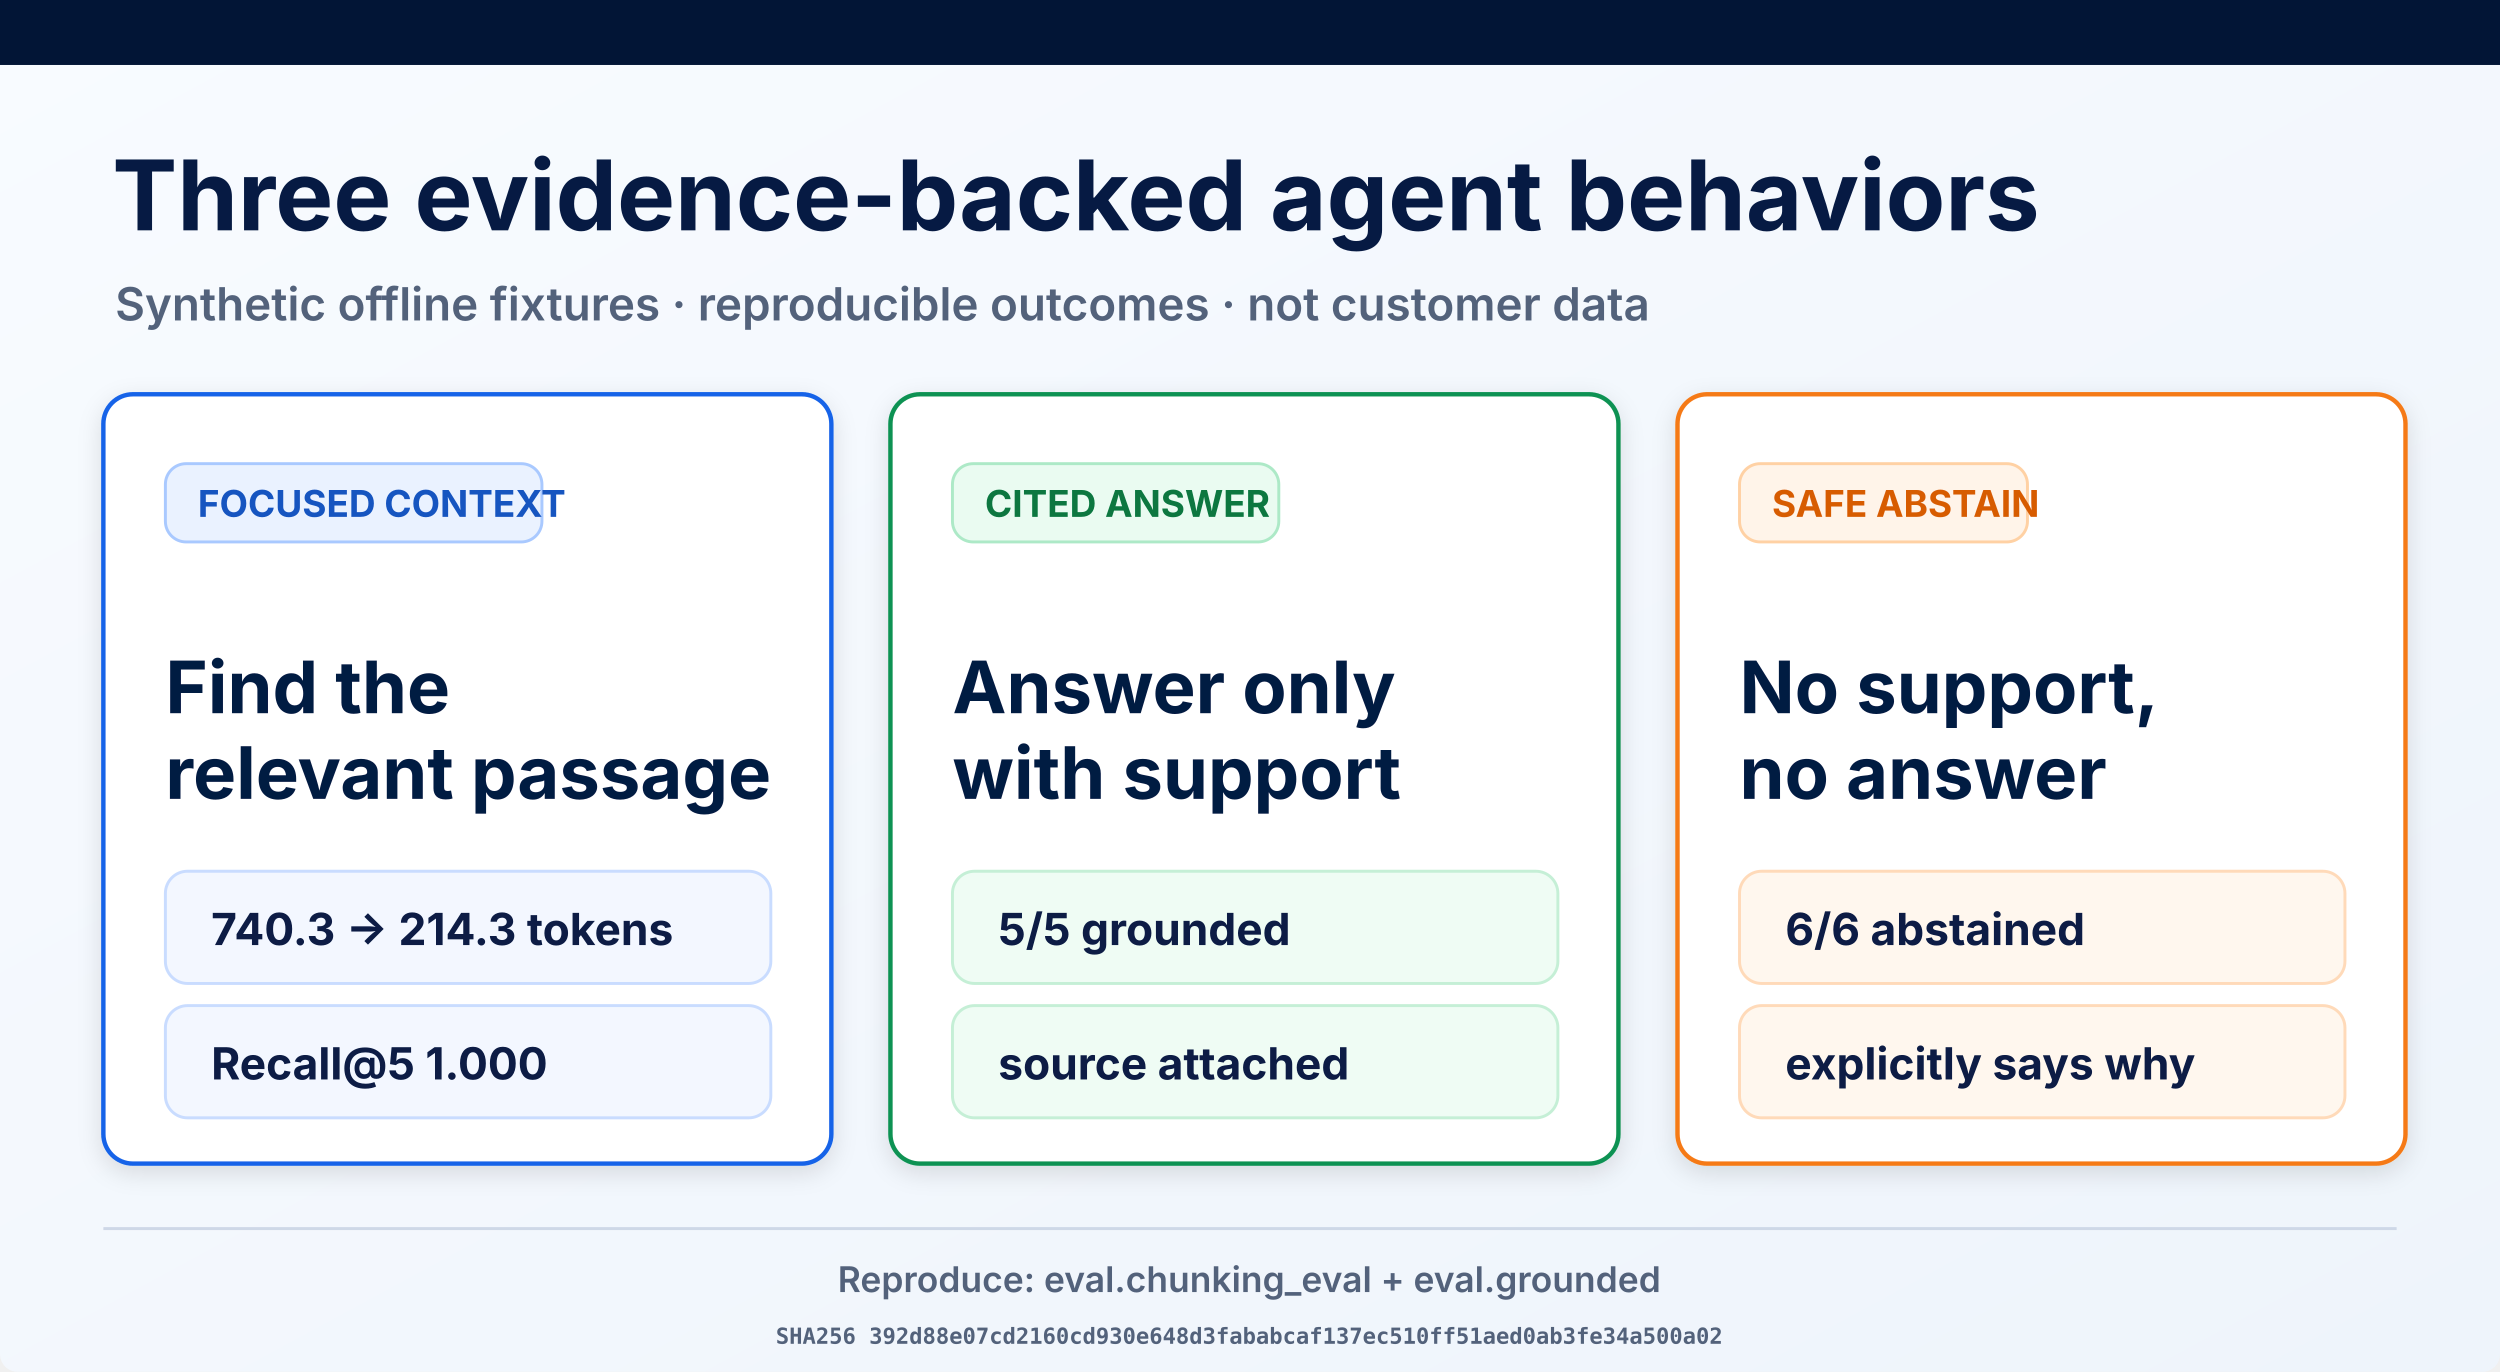
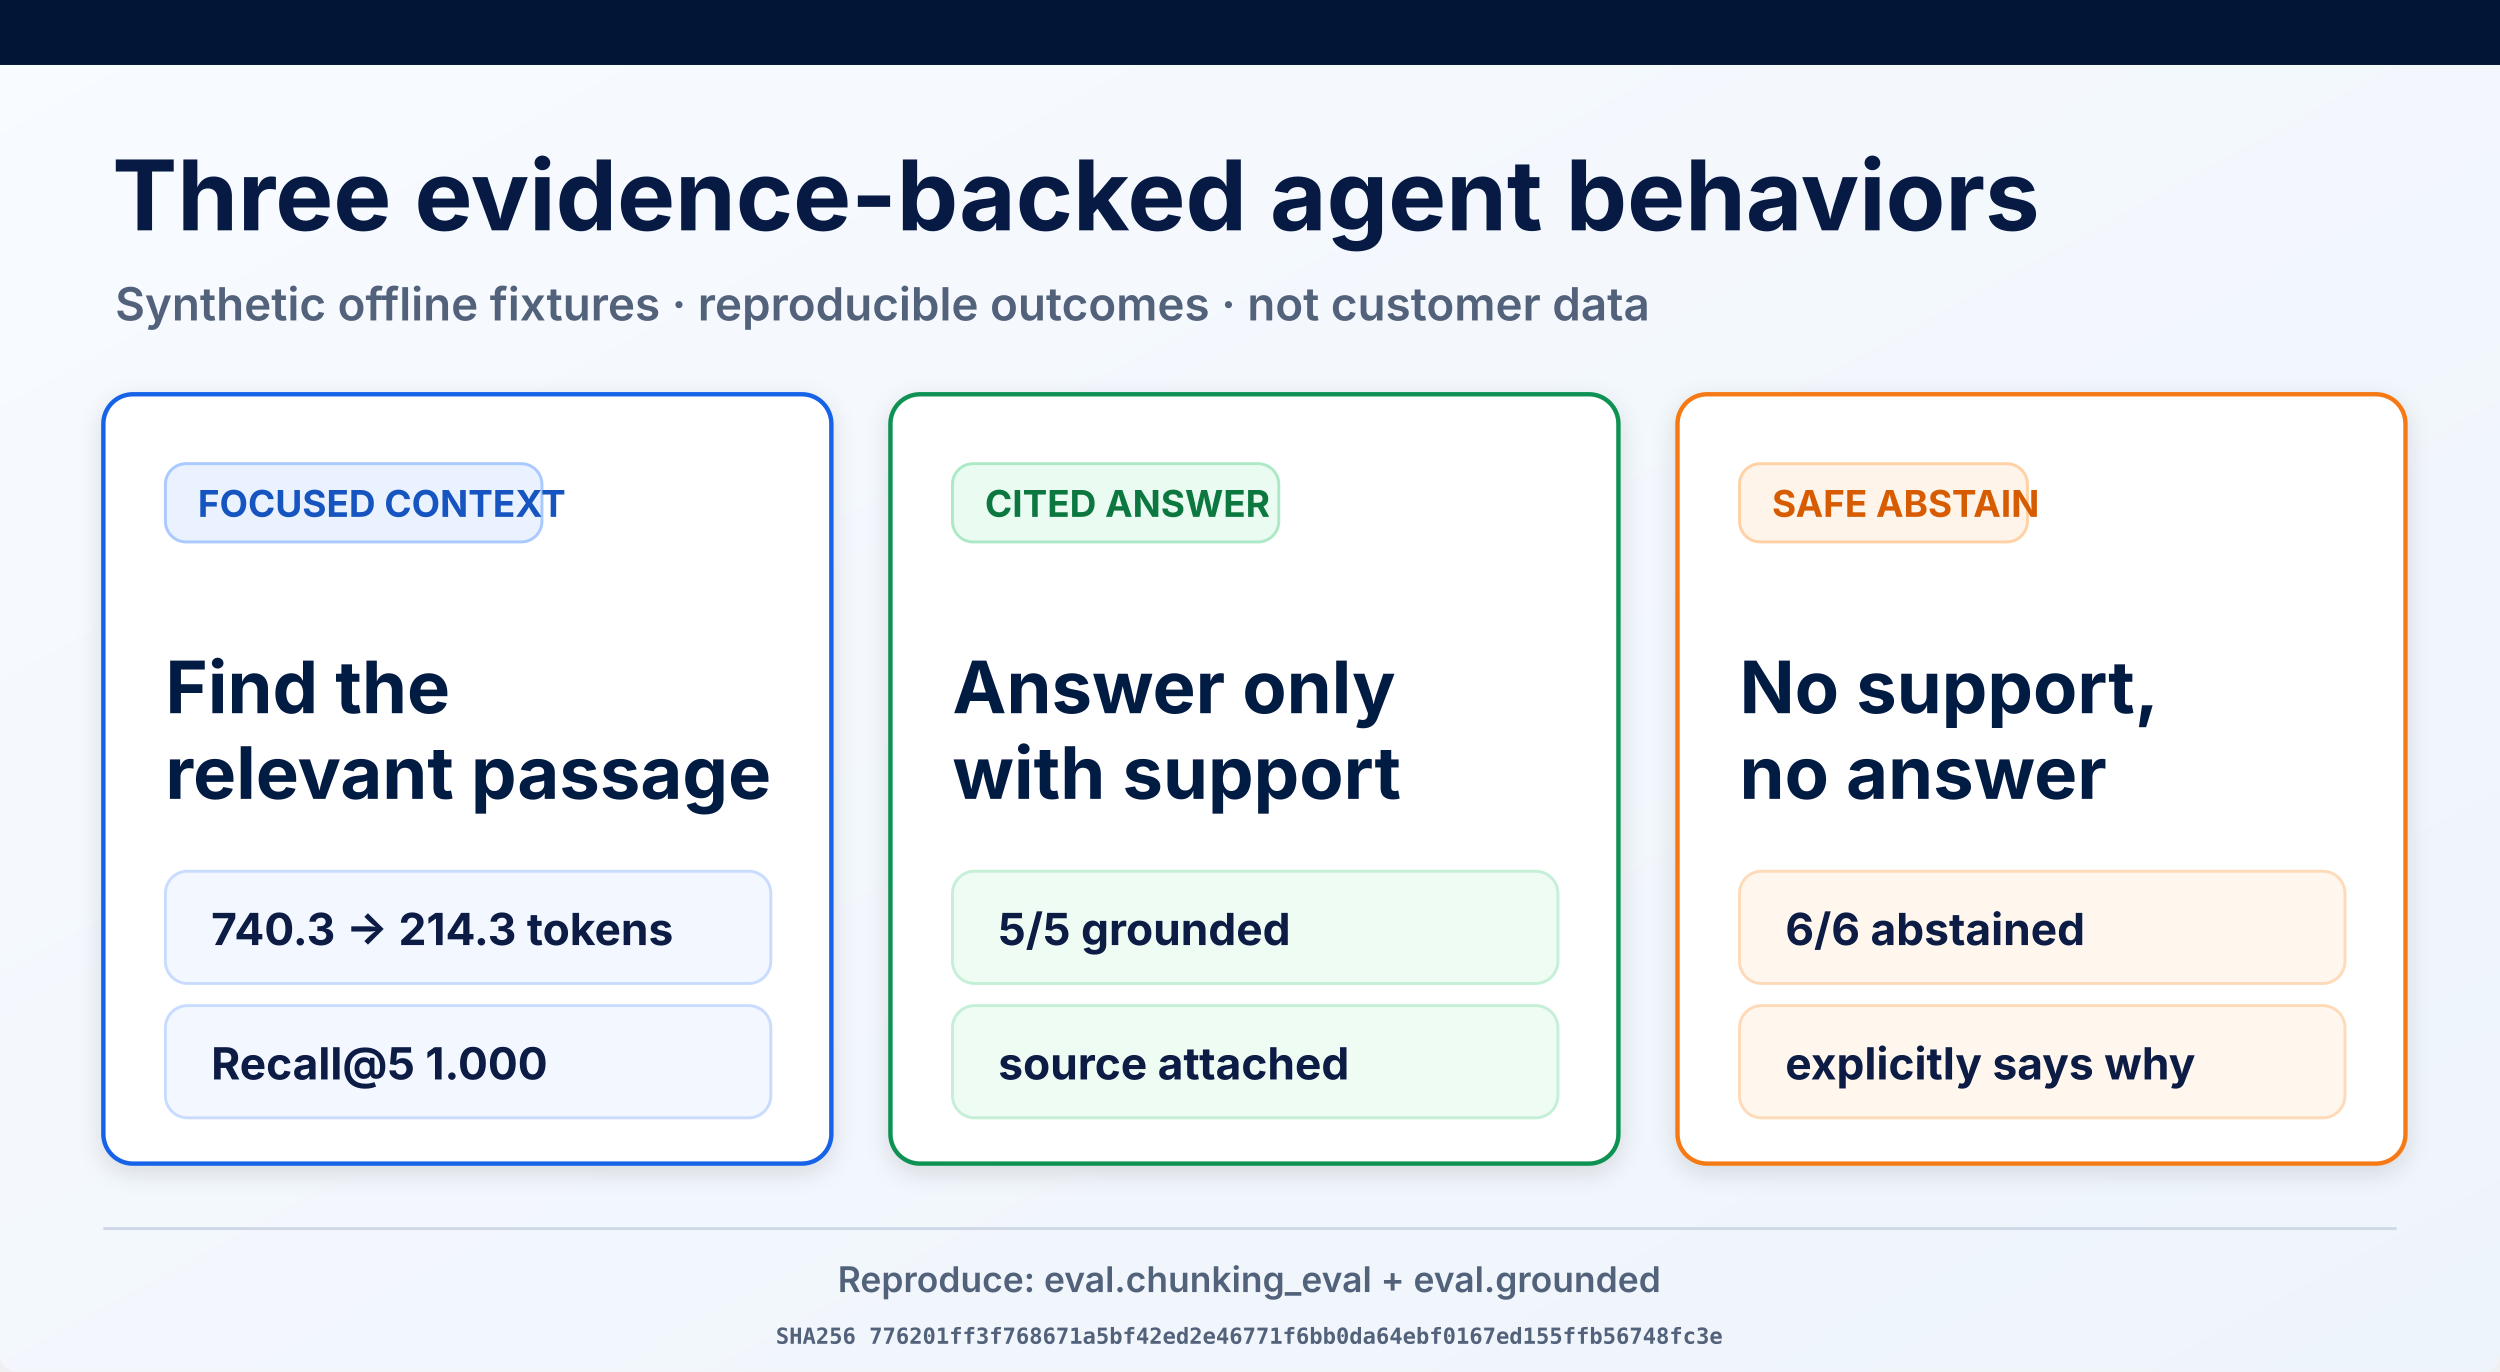
<svg xmlns="http://www.w3.org/2000/svg" width="1693" height="929" viewBox="0 0 1693 929" role="img" aria-labelledby="title desc">
  <defs>
    <linearGradient id="page" x1="0" y1="0" x2="1" y2="1">
      <stop offset="0" stop-color="#f8fbff" />
      <stop offset="1" stop-color="#eef4fb" />
    </linearGradient>
    <filter id="shadow" x="-10%" y="-10%" width="120%" height="130%">
      <feDropShadow dx="0" dy="5" stdDeviation="8" flood-opacity=".12" />
    </filter>
  </defs>
  <rect width="1693" height="929" rx="12" fill="url(#page)" />
  <rect width="1693" height="44" fill="#021536" />
  <text x="76" y="156" font-family="Inter, Arial, sans-serif" font-size="66" font-weight="700" fill="#061a43">Three evidence-backed agent behaviors</text>
  <text x="78" y="217" font-family="Inter, Arial, sans-serif" font-size="31" font-weight="600" fill="#53627b">Synthetic offline fixtures · reproducible outcomes · not customer data</text>
  <g filter="url(#shadow)">
    <rect x="70" y="267" width="493" height="521" rx="20" fill="#fff" stroke="#1763e8" stroke-width="3" />
    <rect x="112" y="314" width="255" height="53" rx="14" fill="#eaf2ff" stroke="#a9c9ff" stroke-width="2" />
    <text x="134" y="350" font-family="Inter, Arial, sans-serif" font-size="25" font-weight="700" fill="#1554c0">FOCUSED CONTEXT</text>
    <text x="112" y="483" font-family="Inter, Arial, sans-serif" font-size="49" font-weight="700" fill="#061a43">Find the</text>
    <text x="112" y="541" font-family="Inter, Arial, sans-serif" font-size="49" font-weight="700" fill="#061a43">relevant passage</text>
    <rect x="112" y="590" width="410" height="76" rx="15" fill="#f3f7ff" stroke="#c9dcff" stroke-width="2" />
    <text x="143" y="640" font-family="Inter, Arial, sans-serif" font-size="30" font-weight="700" fill="#0a1b44">740.3 → 214.3 tokens</text>
    <rect x="112" y="681" width="410" height="76" rx="15" fill="#f3f7ff" stroke="#c9dcff" stroke-width="2" />
    <text x="143" y="731" font-family="Inter, Arial, sans-serif" font-size="30" font-weight="700" fill="#0a1b44">Recall@5 1.000</text>
  </g>
  <g filter="url(#shadow)">
    <rect x="603" y="267" width="493" height="521" rx="20" fill="#fff" stroke="#109252" stroke-width="3" />
    <rect x="645" y="314" width="221" height="53" rx="14" fill="#eafbf1" stroke="#ade9c7" stroke-width="2" />
    <text x="667" y="350" font-family="Inter, Arial, sans-serif" font-size="25" font-weight="700" fill="#08773f">CITED ANSWER</text>
    <text x="645" y="483" font-family="Inter, Arial, sans-serif" font-size="49" font-weight="700" fill="#061a43">Answer only</text>
    <text x="645" y="541" font-family="Inter, Arial, sans-serif" font-size="49" font-weight="700" fill="#061a43">with support</text>
    <rect x="645" y="590" width="410" height="76" rx="15" fill="#effcf4" stroke="#c5efd6" stroke-width="2" />
    <text x="676" y="640" font-family="Inter, Arial, sans-serif" font-size="30" font-weight="700" fill="#0a1b44">5/5 grounded</text>
    <rect x="645" y="681" width="410" height="76" rx="15" fill="#effcf4" stroke="#c5efd6" stroke-width="2" />
    <text x="676" y="731" font-family="Inter, Arial, sans-serif" font-size="30" font-weight="700" fill="#0a1b44">source attached</text>
  </g>
  <g filter="url(#shadow)">
    <rect x="1136" y="267" width="493" height="521" rx="20" fill="#fff" stroke="#f57a19" stroke-width="3" />
    <rect x="1178" y="314" width="195" height="53" rx="14" fill="#fff4e9" stroke="#ffd1a4" stroke-width="2" />
    <text x="1200" y="350" font-family="Inter, Arial, sans-serif" font-size="25" font-weight="700" fill="#d75c06">SAFE ABSTAIN</text>
    <text x="1178" y="483" font-family="Inter, Arial, sans-serif" font-size="49" font-weight="700" fill="#061a43">No support,</text>
    <text x="1178" y="541" font-family="Inter, Arial, sans-serif" font-size="49" font-weight="700" fill="#061a43">no answer</text>
    <rect x="1178" y="590" width="410" height="76" rx="15" fill="#fff7ee" stroke="#ffdab9" stroke-width="2" />
    <text x="1209" y="640" font-family="Inter, Arial, sans-serif" font-size="30" font-weight="700" fill="#0a1b44">6/6 abstained</text>
    <rect x="1178" y="681" width="410" height="76" rx="15" fill="#fff7ee" stroke="#ffdab9" stroke-width="2" />
    <text x="1209" y="731" font-family="Inter, Arial, sans-serif" font-size="30" font-weight="700" fill="#0a1b44">explicitly says why</text>
  </g>
  <line x1="70" y1="832" x2="1623" y2="832" stroke="#ced8e7" stroke-width="2" />
  <text x="846" y="875" text-anchor="middle" font-family="Inter, Arial, sans-serif" font-size="24" font-weight="600" fill="#53627b">Reproduce: eval.chunking_eval + eval.grounded</text>
-   <text x="846" y="910" text-anchor="middle" font-family="ui-monospace, monospace" font-size="15" font-weight="600" fill="#53627b">SHA256 392d88e07cd2160cd930e648d3fababcaf137ec510ff51aed0ab3fe34a500a02</text>
+   <text x="846" y="910" text-anchor="middle" font-family="ui-monospace, monospace" font-size="15" font-weight="600" fill="#53627b">SHA256 776201ff3f768671a5bf42ed2e46771f6bb0da64ebf0167ed155ffb56748fc3e</text>
</svg>
